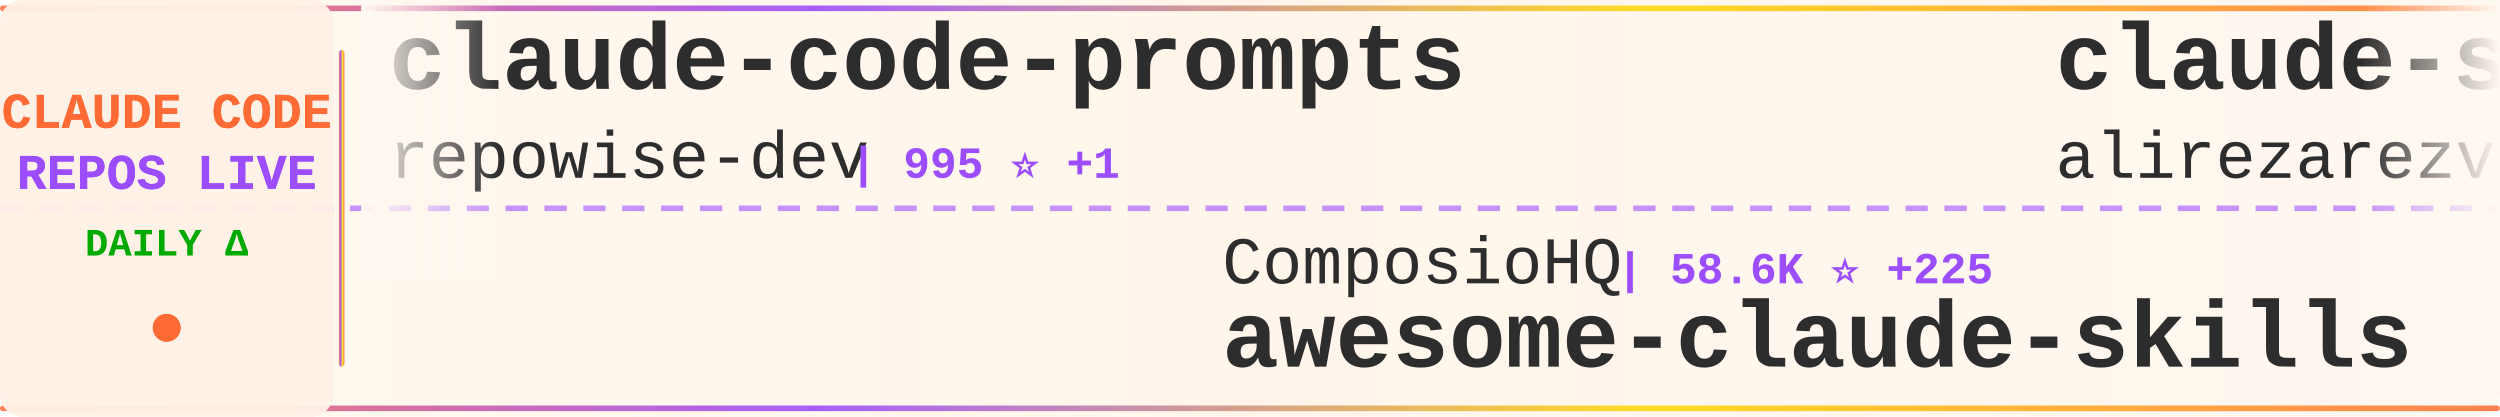
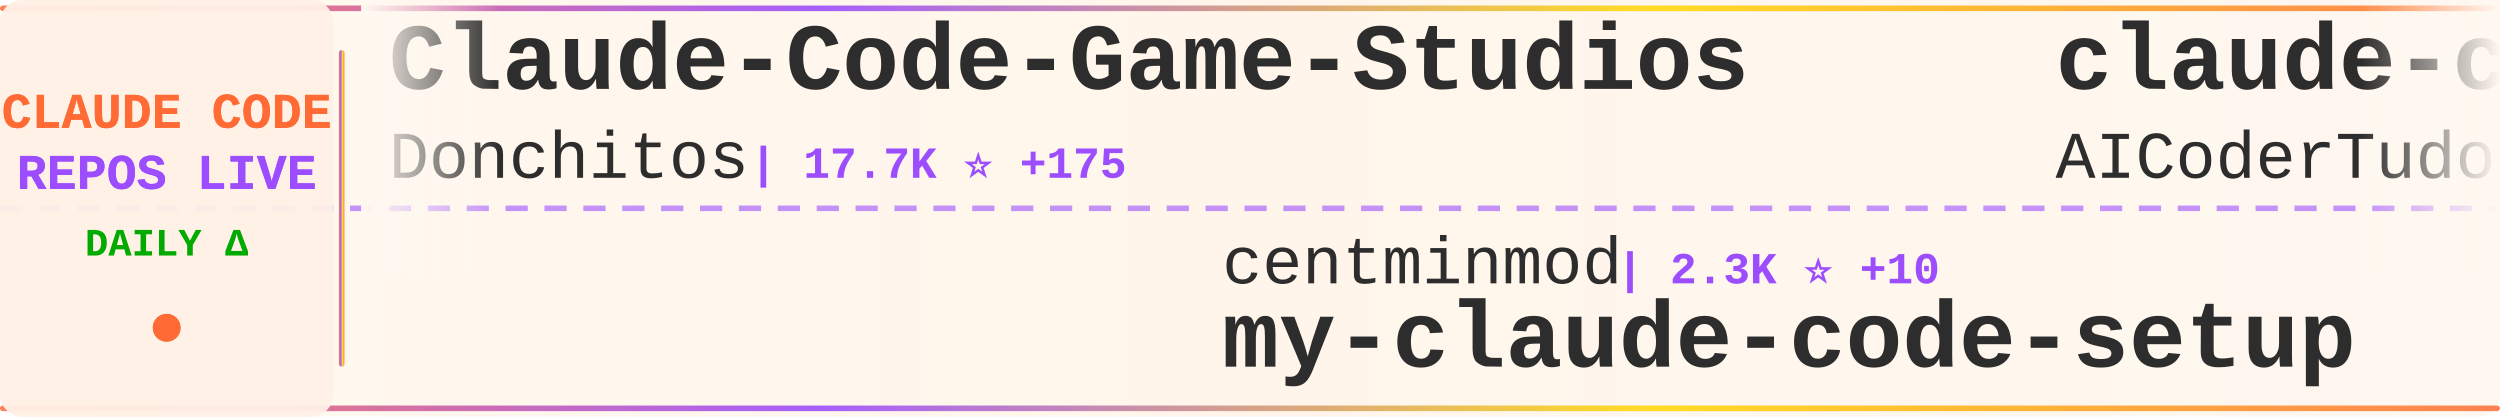
<svg xmlns="http://www.w3.org/2000/svg" width="900" height="150">
  <defs>
    <linearGradient id="tickerBg" x1="0%" y1="0%" x2="100%" y2="0%">
      <stop offset="0%" style="stop-color:#fff8f0;stop-opacity:0.98" />
      <stop offset="50%" style="stop-color:#fff5eb;stop-opacity:1" />
      <stop offset="100%" style="stop-color:#fff8f0;stop-opacity:0.98" />
    </linearGradient>
    <linearGradient id="borderGrad" x1="0%" y1="0%" x2="100%" y2="0%">
      <stop offset="0%" style="stop-color:#FF6B35;stop-opacity:0.85">
        <animate attributeName="stop-opacity" values="0.85;1;0.85" dur="2s" repeatCount="indefinite" />
      </stop>
      <stop offset="33%" style="stop-color:#9C4EFF;stop-opacity:0.9">
        <animate attributeName="stop-opacity" values="0.9;1;0.9" dur="2.2s" repeatCount="indefinite" />
      </stop>
      <stop offset="66%" style="stop-color:#FFD700;stop-opacity:0.85">
        <animate attributeName="stop-opacity" values="0.85;1;0.85" dur="1.8s" repeatCount="indefinite" />
      </stop>
      <stop offset="100%" style="stop-color:#FF6B35;stop-opacity:0.85">
        <animate attributeName="stop-opacity" values="0.85;1;0.85" dur="2s" repeatCount="indefinite" />
      </stop>
    </linearGradient>
    <filter id="textGlow">
      <feGaussianBlur stdDeviation="0.15" result="coloredBlur" />
      <feMerge>
        <feMergeNode in="coloredBlur" />
        <feMergeNode in="SourceGraphic" />
      </feMerge>
    </filter>
    <filter id="metricGlow">
      <feGaussianBlur stdDeviation="0.2" result="coloredBlur" />
      <feMerge>
        <feMergeNode in="coloredBlur" />
        <feMergeNode in="SourceGraphic" />
      </feMerge>
    </filter>
    <linearGradient id="leftFade" x1="0%" y1="0%" x2="100%" y2="0%">
      <stop offset="0%" style="stop-color:#fff8f0;stop-opacity:1" />
      <stop offset="100%" style="stop-color:#fff8f0;stop-opacity:0" />
    </linearGradient>
    <linearGradient id="rightFade" x1="0%" y1="0%" x2="100%" y2="0%">
      <stop offset="0%" style="stop-color:#fff8f0;stop-opacity:0" />
      <stop offset="100%" style="stop-color:#fff8f0;stop-opacity:1" />
    </linearGradient>
  </defs>
  <rect width="900" height="150" fill="url(#tickerBg)" rx="8" />
  <rect x="0" y="2" width="900" height="2" fill="url(#borderGrad)" rx="1" />
  <rect x="0" y="146" width="900" height="2" fill="url(#borderGrad)" rx="1" />
  <line x1="0" y1="75" x2="900" y2="75" stroke="#9C4EFF" stroke-width="2" stroke-dasharray="8 6" opacity="0.6" />
  <rect x="0" y="0" width="120" height="150" fill="#fff0e6" opacity="0.95" rx="8" />
  <text x="60" y="46" font-family="'Courier New', monospace" font-size="18" font-weight="bold" fill="#FF6B35" text-anchor="middle" filter="url(#textGlow)">
    CLAUDE CODE
  </text>
  <text x="60" y="68" font-family="'Courier New', monospace" font-size="18" font-weight="bold" fill="#9C4EFF" text-anchor="middle" filter="url(#textGlow)">
    REPOS LIVE
  </text>
  <text x="60" y="92" font-family="'Courier New', monospace" font-size="14" font-weight="bold" fill="#00aa00" text-anchor="middle">
    DAILY Δ
  </text>
  <circle cx="60" cy="118" r="5" fill="#FF6B35" filter="url(#metricGlow)">
    <animate attributeName="r" values="4;6;4" dur="1.5s" repeatCount="indefinite" />
    <animate attributeName="opacity" values="0.6;1;0.6" dur="1.5s" repeatCount="indefinite" />
  </circle>
  <rect x="122" y="18" width="2" height="114" fill="url(#borderGrad)" rx="1" />
  <clipPath id="tickerClip">
    <rect x="130" y="0" width="770" height="150" />
  </clipPath>
  <g clip-path="url(#tickerClip)">
    <g id="tickerItems">
      <animateTransform attributeName="transform" attributeType="XML" type="translate" from="0 0" to="-3000 0" dur="54s" repeatCount="indefinite" />
      <g transform="translate(0, 0)">
-         <text x="140" y="32" font-family="'Courier New', monospace" font-size="34" font-weight="bold" fill="#2d2d2d">claude-code-prompts</text>
-         <text x="140" y="64" font-family="'Courier New', monospace" font-size="24" font-weight="normal" fill="#2d2d2d" opacity="1.0">repowise-dev</text>
-         <text x="306" y="64" font-family="'Courier New', monospace" font-size="16" font-weight="bold" fill="#9C4EFF"> | 995 ⭐ +1</text>
+         <text x="140" y="32" font-family="'Courier New', monospace" font-size="34" font-weight="bold" fill="#2d2d2d">Claude-Code-Game-Studios</text>
+         <text x="140" y="64" font-family="'Courier New', monospace" font-size="24" font-weight="normal" fill="#2d2d2d" opacity="1.0">Donchitos</text>
+         <text x="270" y="64" font-family="'Courier New', monospace" font-size="16" font-weight="bold" fill="#9C4EFF"> | 17.7K ⭐ +175</text>
      </g>
      <g transform="translate(300, 0)">
-         <text x="140" y="102" font-family="'Courier New', monospace" font-size="24" font-weight="normal" fill="#2d2d2d" opacity="1.0">ComposioHQ</text>
-         <text x="282" y="102" font-family="'Courier New', monospace" font-size="16" font-weight="bold" fill="#9C4EFF"> | 58.6K ⭐ +225</text>
-         <text x="140" y="132" font-family="'Courier New', monospace" font-size="34" font-weight="bold" fill="#2d2d2d">awesome-claude-skills</text>
+         <text x="140" y="102" font-family="'Courier New', monospace" font-size="24" font-weight="normal" fill="#2d2d2d" opacity="1.0">centminmod</text>
+         <text x="282" y="102" font-family="'Courier New', monospace" font-size="16" font-weight="bold" fill="#9C4EFF"> | 2.3K ⭐ +10</text>
+         <text x="140" y="132" font-family="'Courier New', monospace" font-size="34" font-weight="bold" fill="#2d2d2d">my-claude-code-setup</text>
      </g>
      <g transform="translate(600, 0)">
-         <text x="140" y="32" font-family="'Courier New', monospace" font-size="34" font-weight="bold" fill="#2d2d2d">claude-skills</text>
-         <text x="140" y="64" font-family="'Courier New', monospace" font-size="24" font-weight="normal" fill="#2d2d2d" opacity="1.0">alirezarezvani</text>
-         <text x="330" y="64" font-family="'Courier New', monospace" font-size="16" font-weight="bold" fill="#9C4EFF"> | 14.1K ⭐ +106</text>
+         <text x="140" y="32" font-family="'Courier New', monospace" font-size="34" font-weight="bold" fill="#2d2d2d">claude-code-tudou</text>
+         <text x="140" y="64" font-family="'Courier New', monospace" font-size="24" font-weight="normal" fill="#2d2d2d" opacity="1.0">AICoderTudou</text>
+         <text x="306" y="64" font-family="'Courier New', monospace" font-size="16" font-weight="bold" fill="#9C4EFF"> | 497 ⭐</text>
      </g>
      <g transform="translate(900, 0)">
+         <text x="140" y="102" font-family="'Courier New', monospace" font-size="24" font-weight="normal" fill="#2d2d2d" opacity="1.0">yasasbanukaofficial</text>
+         <text x="390" y="102" font-family="'Courier New', monospace" font-size="16" font-weight="bold" fill="#9C4EFF"> | 3.1K ⭐ +26</text>
+         <text x="140" y="132" font-family="'Courier New', monospace" font-size="34" font-weight="bold" fill="#2d2d2d">claude-code</text>
+       </g>
+       <g transform="translate(1200, 0)">
+         <text x="140" y="32" font-family="'Courier New', monospace" font-size="34" font-weight="bold" fill="#2d2d2d">claude-code-sub-agents</text>
+         <text x="140" y="64" font-family="'Courier New', monospace" font-size="24" font-weight="normal" fill="#2d2d2d" opacity="1.0">lst97</text>
+         <text x="222" y="64" font-family="'Courier New', monospace" font-size="16" font-weight="bold" fill="#9C4EFF"> | 1.6K ⭐ +1</text>
+       </g>
+       <g transform="translate(1500, 0)">
+         <text x="140" y="102" font-family="'Courier New', monospace" font-size="24" font-weight="normal" fill="#2d2d2d" opacity="1.0">frankbria</text>
+         <text x="270" y="102" font-family="'Courier New', monospace" font-size="16" font-weight="bold" fill="#9C4EFF"> | 9.0K ⭐ +14</text>
+         <text x="140" y="132" font-family="'Courier New', monospace" font-size="34" font-weight="bold" fill="#2d2d2d">ralph-claude-code</text>
+       </g>
+       <g transform="translate(1800, 0)">
+         <text x="140" y="32" font-family="'Courier New', monospace" font-size="34" font-weight="bold" fill="#2d2d2d">how-claude-code-works</text>
+         <text x="140" y="64" font-family="'Courier New', monospace" font-size="24" font-weight="normal" fill="#2d2d2d" opacity="1.0">Windy3f3f3f3f</text>
+         <text x="318" y="64" font-family="'Courier New', monospace" font-size="16" font-weight="bold" fill="#9C4EFF"> | 2.2K ⭐ +82</text>
+       </g>
+       <g transform="translate(2100, 0)">
+         <text x="140" y="102" font-family="'Courier New', monospace" font-size="24" font-weight="normal" fill="#2d2d2d" opacity="1.0">sickn33</text>
+         <text x="246" y="102" font-family="'Courier New', monospace" font-size="16" font-weight="bold" fill="#9C4EFF"> | 36.8K ⭐ +134</text>
+         <text x="140" y="132" font-family="'Courier New', monospace" font-size="34" font-weight="bold" fill="#2d2d2d">antigravity-awesome-skil...</text>
+       </g>
+       <g transform="translate(2400, 0)">
+         <text x="140" y="32" font-family="'Courier New', monospace" font-size="34" font-weight="bold" fill="#2d2d2d">claude-code-tips</text>
+         <text x="140" y="64" font-family="'Courier New', monospace" font-size="24" font-weight="normal" fill="#2d2d2d" opacity="1.0">ykdojo</text>
+         <text x="234" y="64" font-family="'Courier New', monospace" font-size="16" font-weight="bold" fill="#9C4EFF"> | 8.2K ⭐ +17</text>
+       </g>
+       <g transform="translate(2700, 0)">
+         <text x="140" y="102" font-family="'Courier New', monospace" font-size="24" font-weight="normal" fill="#2d2d2d" opacity="1.0">Yeachan-Heo</text>
+         <text x="294" y="102" font-family="'Courier New', monospace" font-size="16" font-weight="bold" fill="#9C4EFF"> | 33.0K ⭐ +199</text>
+         <text x="140" y="132" font-family="'Courier New', monospace" font-size="34" font-weight="bold" fill="#2d2d2d">oh-my-claudecode</text>
+       </g>
+       <g transform="translate(3000, 0)">
+         <text x="140" y="32" font-family="'Courier New', monospace" font-size="34" font-weight="bold" fill="#2d2d2d">Claude-Code-Game-Studios</text>
+         <text x="140" y="64" font-family="'Courier New', monospace" font-size="24" font-weight="normal" fill="#2d2d2d" opacity="1.0">Donchitos</text>
+         <text x="270" y="64" font-family="'Courier New', monospace" font-size="16" font-weight="bold" fill="#9C4EFF"> | 17.7K ⭐ +175</text>
+       </g>
+       <g transform="translate(3300, 0)">
        <text x="140" y="102" font-family="'Courier New', monospace" font-size="24" font-weight="normal" fill="#2d2d2d" opacity="1.0">centminmod</text>
-         <text x="282" y="102" font-family="'Courier New', monospace" font-size="16" font-weight="bold" fill="#9C4EFF"> | 2.3K ⭐ +7</text>
+         <text x="282" y="102" font-family="'Courier New', monospace" font-size="16" font-weight="bold" fill="#9C4EFF"> | 2.3K ⭐ +10</text>
        <text x="140" y="132" font-family="'Courier New', monospace" font-size="34" font-weight="bold" fill="#2d2d2d">my-claude-code-setup</text>
      </g>
-       <g transform="translate(1200, 0)">
-         <text x="140" y="32" font-family="'Courier New', monospace" font-size="34" font-weight="bold" fill="#2d2d2d">claude-code-workflows</text>
-         <text x="140" y="64" font-family="'Courier New', monospace" font-size="24" font-weight="normal" fill="#2d2d2d" opacity="1.0">OneRedOak</text>
-         <text x="270" y="64" font-family="'Courier New', monospace" font-size="16" font-weight="bold" fill="#9C4EFF"> | 3.8K ⭐ +4</text>
-       </g>
-       <g transform="translate(1500, 0)">
-         <text x="140" y="102" font-family="'Courier New', monospace" font-size="24" font-weight="normal" fill="#2d2d2d" opacity="1.0">qwibitai</text>
-         <text x="258" y="102" font-family="'Courier New', monospace" font-size="16" font-weight="bold" fill="#9C4EFF"> | 28.7K ⭐ +44</text>
-         <text x="140" y="132" font-family="'Courier New', monospace" font-size="34" font-weight="bold" fill="#2d2d2d">nanoclaw</text>
-       </g>
-       <g transform="translate(1800, 0)">
-         <text x="140" y="32" font-family="'Courier New', monospace" font-size="34" font-weight="bold" fill="#2d2d2d">claude-code-source-code-...</text>
-         <text x="140" y="64" font-family="'Courier New', monospace" font-size="24" font-weight="normal" fill="#2d2d2d" opacity="1.0">ghuntley</text>
-         <text x="258" y="64" font-family="'Courier New', monospace" font-size="16" font-weight="bold" fill="#9C4EFF"> | 975 ⭐</text>
-       </g>
-       <g transform="translate(2100, 0)">
-         <text x="140" y="102" font-family="'Courier New', monospace" font-size="24" font-weight="normal" fill="#2d2d2d" opacity="1.0">Alishahryar1</text>
-         <text x="306" y="102" font-family="'Courier New', monospace" font-size="16" font-weight="bold" fill="#9C4EFF"> | 22.5K ⭐ +388</text>
-         <text x="140" y="132" font-family="'Courier New', monospace" font-size="34" font-weight="bold" fill="#2d2d2d">free-claude-code</text>
-       </g>
-       <g transform="translate(2400, 0)">
-         <text x="140" y="32" font-family="'Courier New', monospace" font-size="34" font-weight="bold" fill="#2d2d2d">claude-code-templates</text>
-         <text x="140" y="64" font-family="'Courier New', monospace" font-size="24" font-weight="normal" fill="#2d2d2d" opacity="1.0">davila7</text>
-         <text x="246" y="64" font-family="'Courier New', monospace" font-size="16" font-weight="bold" fill="#9C4EFF"> | 27.0K ⭐ +74</text>
-       </g>
-       <g transform="translate(2700, 0)">
-         <text x="140" y="102" font-family="'Courier New', monospace" font-size="24" font-weight="normal" fill="#2d2d2d" opacity="1.0">Cranot</text>
-         <text x="234" y="102" font-family="'Courier New', monospace" font-size="16" font-weight="bold" fill="#9C4EFF"> | 2.7K ⭐ +21</text>
-         <text x="140" y="132" font-family="'Courier New', monospace" font-size="34" font-weight="bold" fill="#2d2d2d">claude-code-guide</text>
-       </g>
-       <g transform="translate(3000, 0)">
-         <text x="140" y="32" font-family="'Courier New', monospace" font-size="34" font-weight="bold" fill="#2d2d2d">claude-code-prompts</text>
-         <text x="140" y="64" font-family="'Courier New', monospace" font-size="24" font-weight="normal" fill="#2d2d2d" opacity="1.0">repowise-dev</text>
-         <text x="306" y="64" font-family="'Courier New', monospace" font-size="16" font-weight="bold" fill="#9C4EFF"> | 995 ⭐ +1</text>
-       </g>
-       <g transform="translate(3300, 0)">
-         <text x="140" y="102" font-family="'Courier New', monospace" font-size="24" font-weight="normal" fill="#2d2d2d" opacity="1.0">ComposioHQ</text>
-         <text x="282" y="102" font-family="'Courier New', monospace" font-size="16" font-weight="bold" fill="#9C4EFF"> | 58.6K ⭐ +225</text>
-         <text x="140" y="132" font-family="'Courier New', monospace" font-size="34" font-weight="bold" fill="#2d2d2d">awesome-claude-skills</text>
-       </g>
      <g transform="translate(3600, 0)">
-         <text x="140" y="32" font-family="'Courier New', monospace" font-size="34" font-weight="bold" fill="#2d2d2d">claude-skills</text>
-         <text x="140" y="64" font-family="'Courier New', monospace" font-size="24" font-weight="normal" fill="#2d2d2d" opacity="1.0">alirezarezvani</text>
-         <text x="330" y="64" font-family="'Courier New', monospace" font-size="16" font-weight="bold" fill="#9C4EFF"> | 14.1K ⭐ +106</text>
+         <text x="140" y="32" font-family="'Courier New', monospace" font-size="34" font-weight="bold" fill="#2d2d2d">claude-code-tudou</text>
+         <text x="140" y="64" font-family="'Courier New', monospace" font-size="24" font-weight="normal" fill="#2d2d2d" opacity="1.0">AICoderTudou</text>
+         <text x="306" y="64" font-family="'Courier New', monospace" font-size="16" font-weight="bold" fill="#9C4EFF"> | 497 ⭐</text>
      </g>
      <g transform="translate(3900, 0)">
-         <text x="140" y="102" font-family="'Courier New', monospace" font-size="24" font-weight="normal" fill="#2d2d2d" opacity="1.0">centminmod</text>
-         <text x="282" y="102" font-family="'Courier New', monospace" font-size="16" font-weight="bold" fill="#9C4EFF"> | 2.3K ⭐ +7</text>
-         <text x="140" y="132" font-family="'Courier New', monospace" font-size="34" font-weight="bold" fill="#2d2d2d">my-claude-code-setup</text>
+         <text x="140" y="102" font-family="'Courier New', monospace" font-size="24" font-weight="normal" fill="#2d2d2d" opacity="1.0">yasasbanukaofficial</text>
+         <text x="390" y="102" font-family="'Courier New', monospace" font-size="16" font-weight="bold" fill="#9C4EFF"> | 3.1K ⭐ +26</text>
+         <text x="140" y="132" font-family="'Courier New', monospace" font-size="34" font-weight="bold" fill="#2d2d2d">claude-code</text>
      </g>
    </g>
  </g>
  <rect x="130" y="0" width="50" height="100" fill="url(#leftFade)" />
  <rect x="850" y="0" width="50" height="100" fill="url(#rightFade)" />
</svg>
